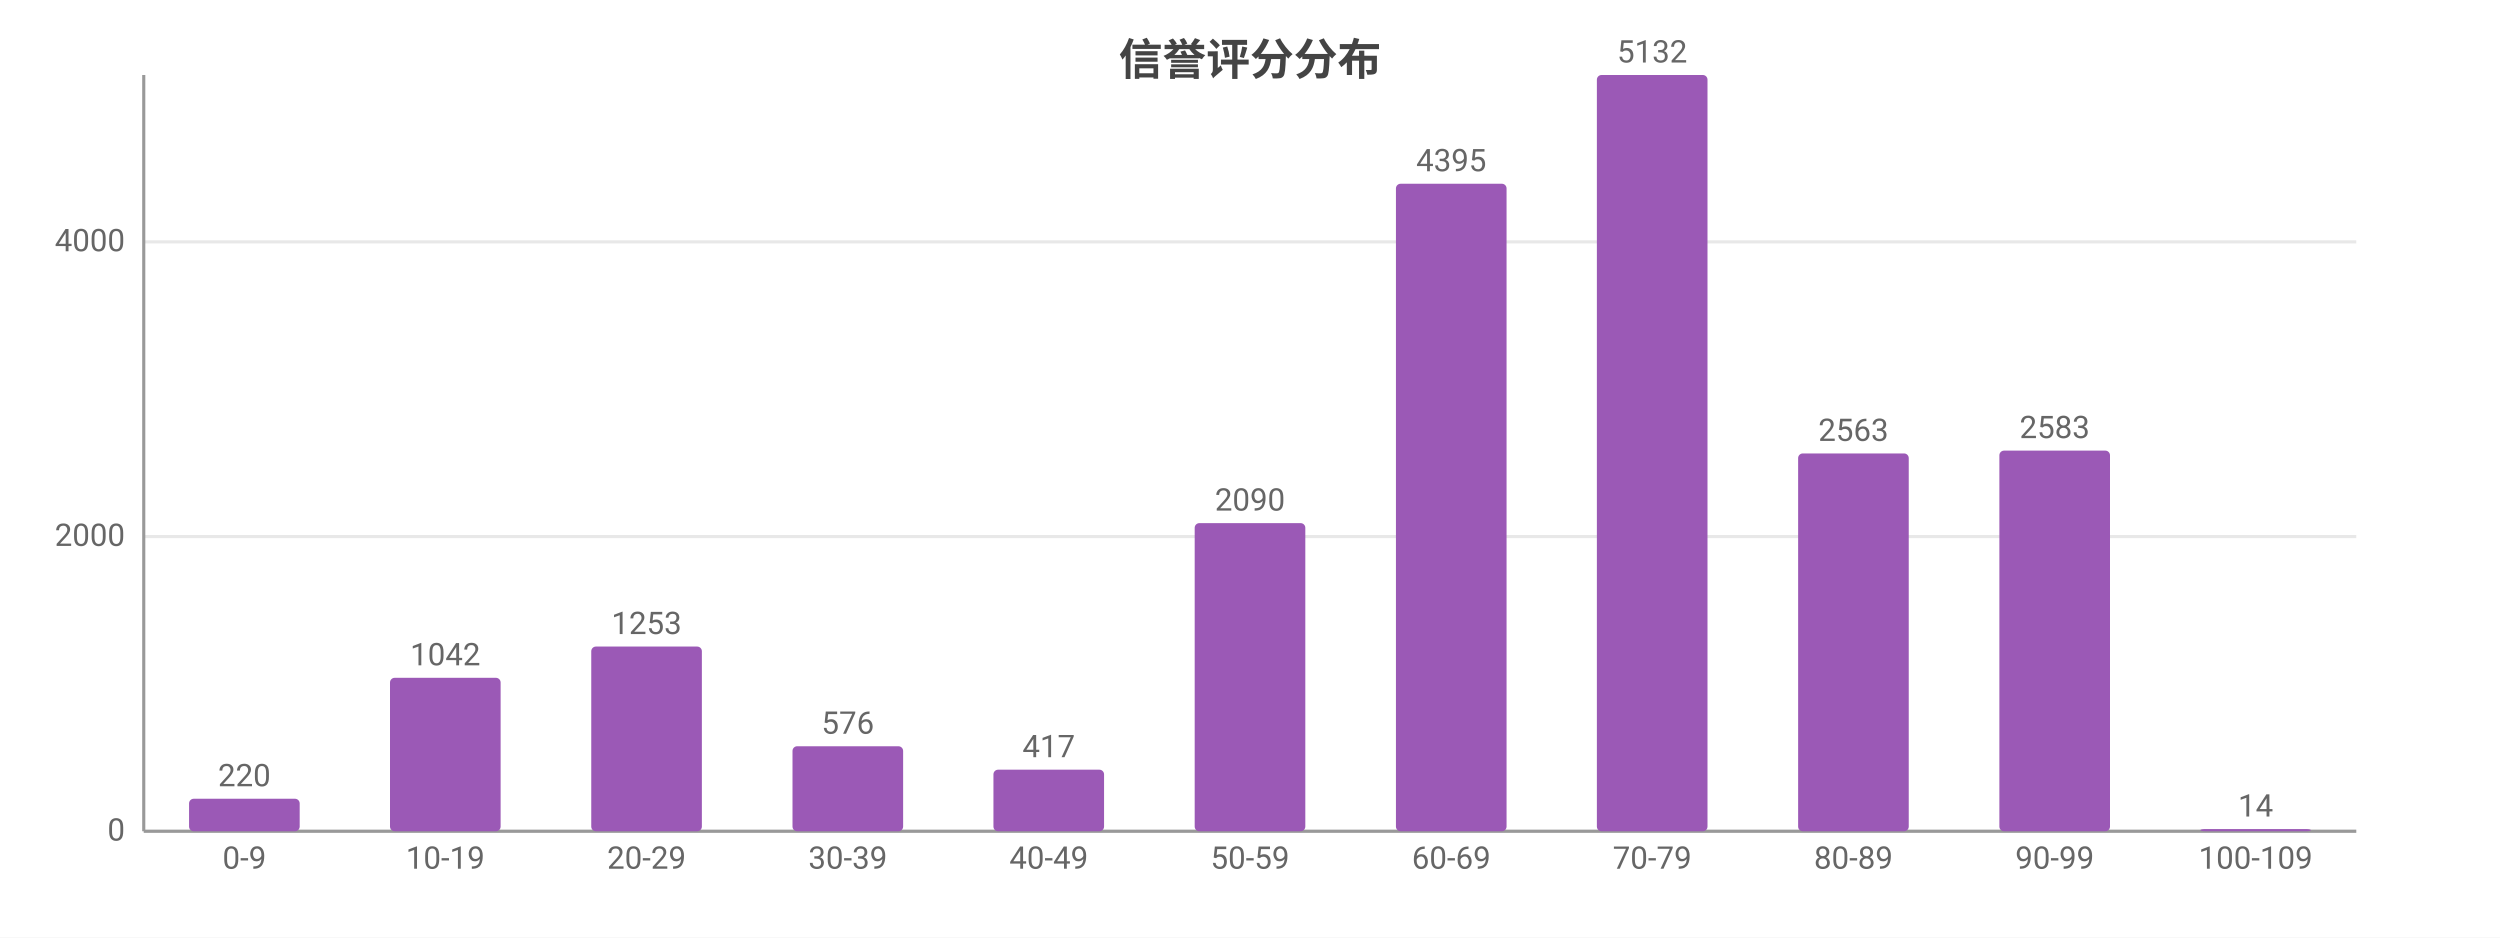
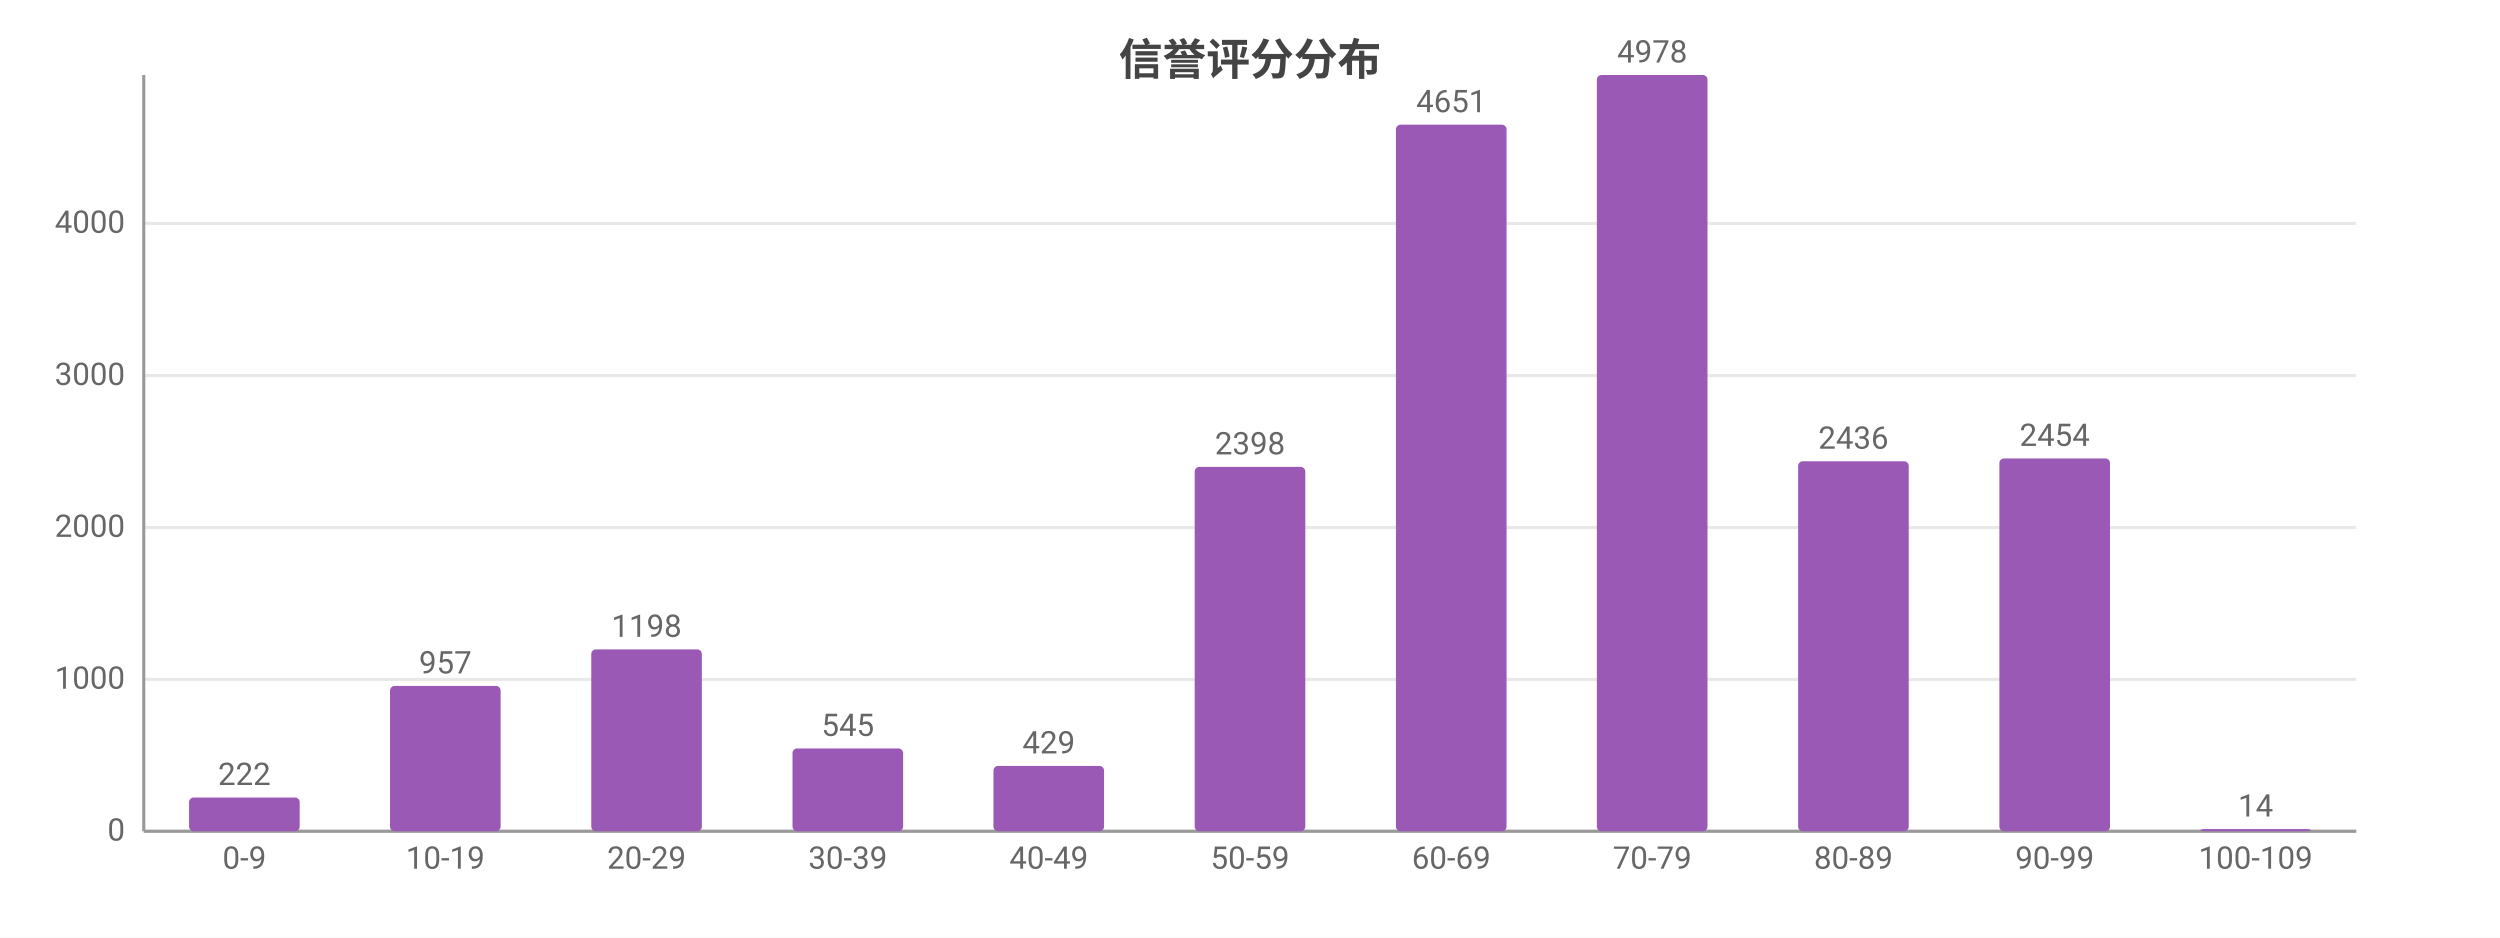
<svg xmlns="http://www.w3.org/2000/svg" width="800" height="300" viewBox="0 0 800 300">
  <rect width="800" height="300" fill="#ffffff" />
  <style>text{font-family:system-ui,-apple-system,'Segoe UI',Roboto,'PingFang SC','Microsoft YaHei','Noto Sans CJK SC',sans-serif}.g{stroke:#e8e8e8;stroke-width:1}.a{stroke:#999;stroke-width:1}.t{font-size:10px;fill:#666}.m{font-size:10px;text-anchor:middle;fill:#666}.e{font-size:10px;text-anchor:end;fill:#666}.l{font-size:11px;fill:#333}.tt{font-size:14px;font-weight:600;text-anchor:middle;fill:#444}.em{font-size:13px;text-anchor:middle;fill:#999}</style>
  <text class="tt" x="400.0" y="24">信誉评分分布</text>
  <line class="g" x1="46" y1="266" x2="754" y2="266" />
  <text class="e" x="40" y="269">0</text>
-   <line class="g" x1="46" y1="171.7" x2="754" y2="171.7" />
-   <text class="e" x="40" y="174.7">2000</text>
-   <line class="g" x1="46" y1="77.4" x2="754" y2="77.4" />
-   <text class="e" x="40" y="80.4">4000</text>
+   <line class="g" x1="46" y1="217.4" x2="754" y2="217.4" />
+   <text class="e" x="40" y="220.4">1000</text>
+   <line class="g" x1="46" y1="168.8" x2="754" y2="168.8" />
+   <text class="e" x="40" y="171.8">2000</text>
+   <line class="g" x1="46" y1="120.2" x2="754" y2="120.2" />
+   <text class="e" x="40" y="123.2">3000</text>
+   <line class="g" x1="46" y1="71.5" x2="754" y2="71.5" />
+   <text class="e" x="40" y="74.5">4000</text>
  <line class="a" x1="46" y1="24" x2="46" y2="266" />
  <line class="a" x1="46" y1="266" x2="754" y2="266" />
-   <rect x="60.5" y="255.6" width="35.4" height="10.4" fill="#9b59b6" rx="1.5" />
-   <text class="m" x="78.2" y="251.6">220</text>
+   <rect x="60.5" y="255.2" width="35.4" height="10.8" fill="#9b59b6" rx="1.5" />
+   <text class="m" x="78.2" y="251.2">222</text>
  <text class="m" x="78.2" y="278">0-9</text>
-   <rect x="124.8" y="216.9" width="35.4" height="49.1" fill="#9b59b6" rx="1.5" />
-   <text class="m" x="142.5" y="212.9">1042</text>
+   <rect x="124.8" y="219.5" width="35.4" height="46.5" fill="#9b59b6" rx="1.5" />
+   <text class="m" x="142.5" y="215.5">957</text>
  <text class="m" x="142.5" y="278">10-19</text>
-   <rect x="189.2" y="206.9" width="35.4" height="59.1" fill="#9b59b6" rx="1.5" />
-   <text class="m" x="206.9" y="202.9">1253</text>
+   <rect x="189.2" y="207.8" width="35.4" height="58.2" fill="#9b59b6" rx="1.5" />
+   <text class="m" x="206.9" y="203.8">1198</text>
  <text class="m" x="206.9" y="278">20-29</text>
-   <rect x="253.6" y="238.8" width="35.4" height="27.2" fill="#9b59b6" rx="1.5" />
-   <text class="m" x="271.3" y="234.8">576</text>
+   <rect x="253.6" y="239.5" width="35.4" height="26.5" fill="#9b59b6" rx="1.5" />
+   <text class="m" x="271.3" y="235.5">545</text>
  <text class="m" x="271.3" y="278">30-39</text>
-   <rect x="317.9" y="246.3" width="35.4" height="19.7" fill="#9b59b6" rx="1.5" />
-   <text class="m" x="335.6" y="242.3">417</text>
+   <rect x="317.9" y="245.1" width="35.4" height="20.9" fill="#9b59b6" rx="1.5" />
+   <text class="m" x="335.6" y="241.1">429</text>
  <text class="m" x="335.6" y="278">40-49</text>
-   <rect x="382.3" y="167.4" width="35.4" height="98.6" fill="#9b59b6" rx="1.5" />
-   <text class="m" x="400" y="163.4">2090</text>
+   <rect x="382.3" y="149.4" width="35.4" height="116.6" fill="#9b59b6" rx="1.5" />
+   <text class="m" x="400" y="145.4">2398</text>
  <text class="m" x="400" y="278">50-59</text>
-   <rect x="446.7" y="58.8" width="35.4" height="207.2" fill="#9b59b6" rx="1.5" />
-   <text class="m" x="464.4" y="54.8">4395</text>
+   <rect x="446.7" y="39.9" width="35.4" height="226.1" fill="#9b59b6" rx="1.5" />
+   <text class="m" x="464.4" y="35.9">4651</text>
  <text class="m" x="464.4" y="278">60-69</text>
  <rect x="511.0" y="24" width="35.4" height="242" fill="#9b59b6" rx="1.5" />
-   <text class="m" x="528.7" y="20">5132</text>
+   <text class="m" x="528.7" y="20">4978</text>
  <text class="m" x="528.7" y="278">70-79</text>
-   <rect x="575.4" y="145.1" width="35.4" height="120.9" fill="#9b59b6" rx="1.5" />
-   <text class="m" x="593.1" y="141.1">2563</text>
+   <rect x="575.4" y="147.6" width="35.4" height="118.4" fill="#9b59b6" rx="1.5" />
+   <text class="m" x="593.1" y="143.6">2436</text>
  <text class="m" x="593.1" y="278">80-89</text>
-   <rect x="639.8" y="144.2" width="35.4" height="121.8" fill="#9b59b6" rx="1.5" />
-   <text class="m" x="657.5" y="140.2">2583</text>
+   <rect x="639.8" y="146.7" width="35.4" height="119.3" fill="#9b59b6" rx="1.5" />
+   <text class="m" x="657.5" y="142.7">2454</text>
  <text class="m" x="657.5" y="278">90-99</text>
  <rect x="704.1" y="265.3" width="35.4" height="0.7" fill="#9b59b6" rx="1.5" />
  <text class="m" x="721.8" y="261.3">14</text>
  <text class="m" x="721.8" y="278">100-109</text>
</svg>
